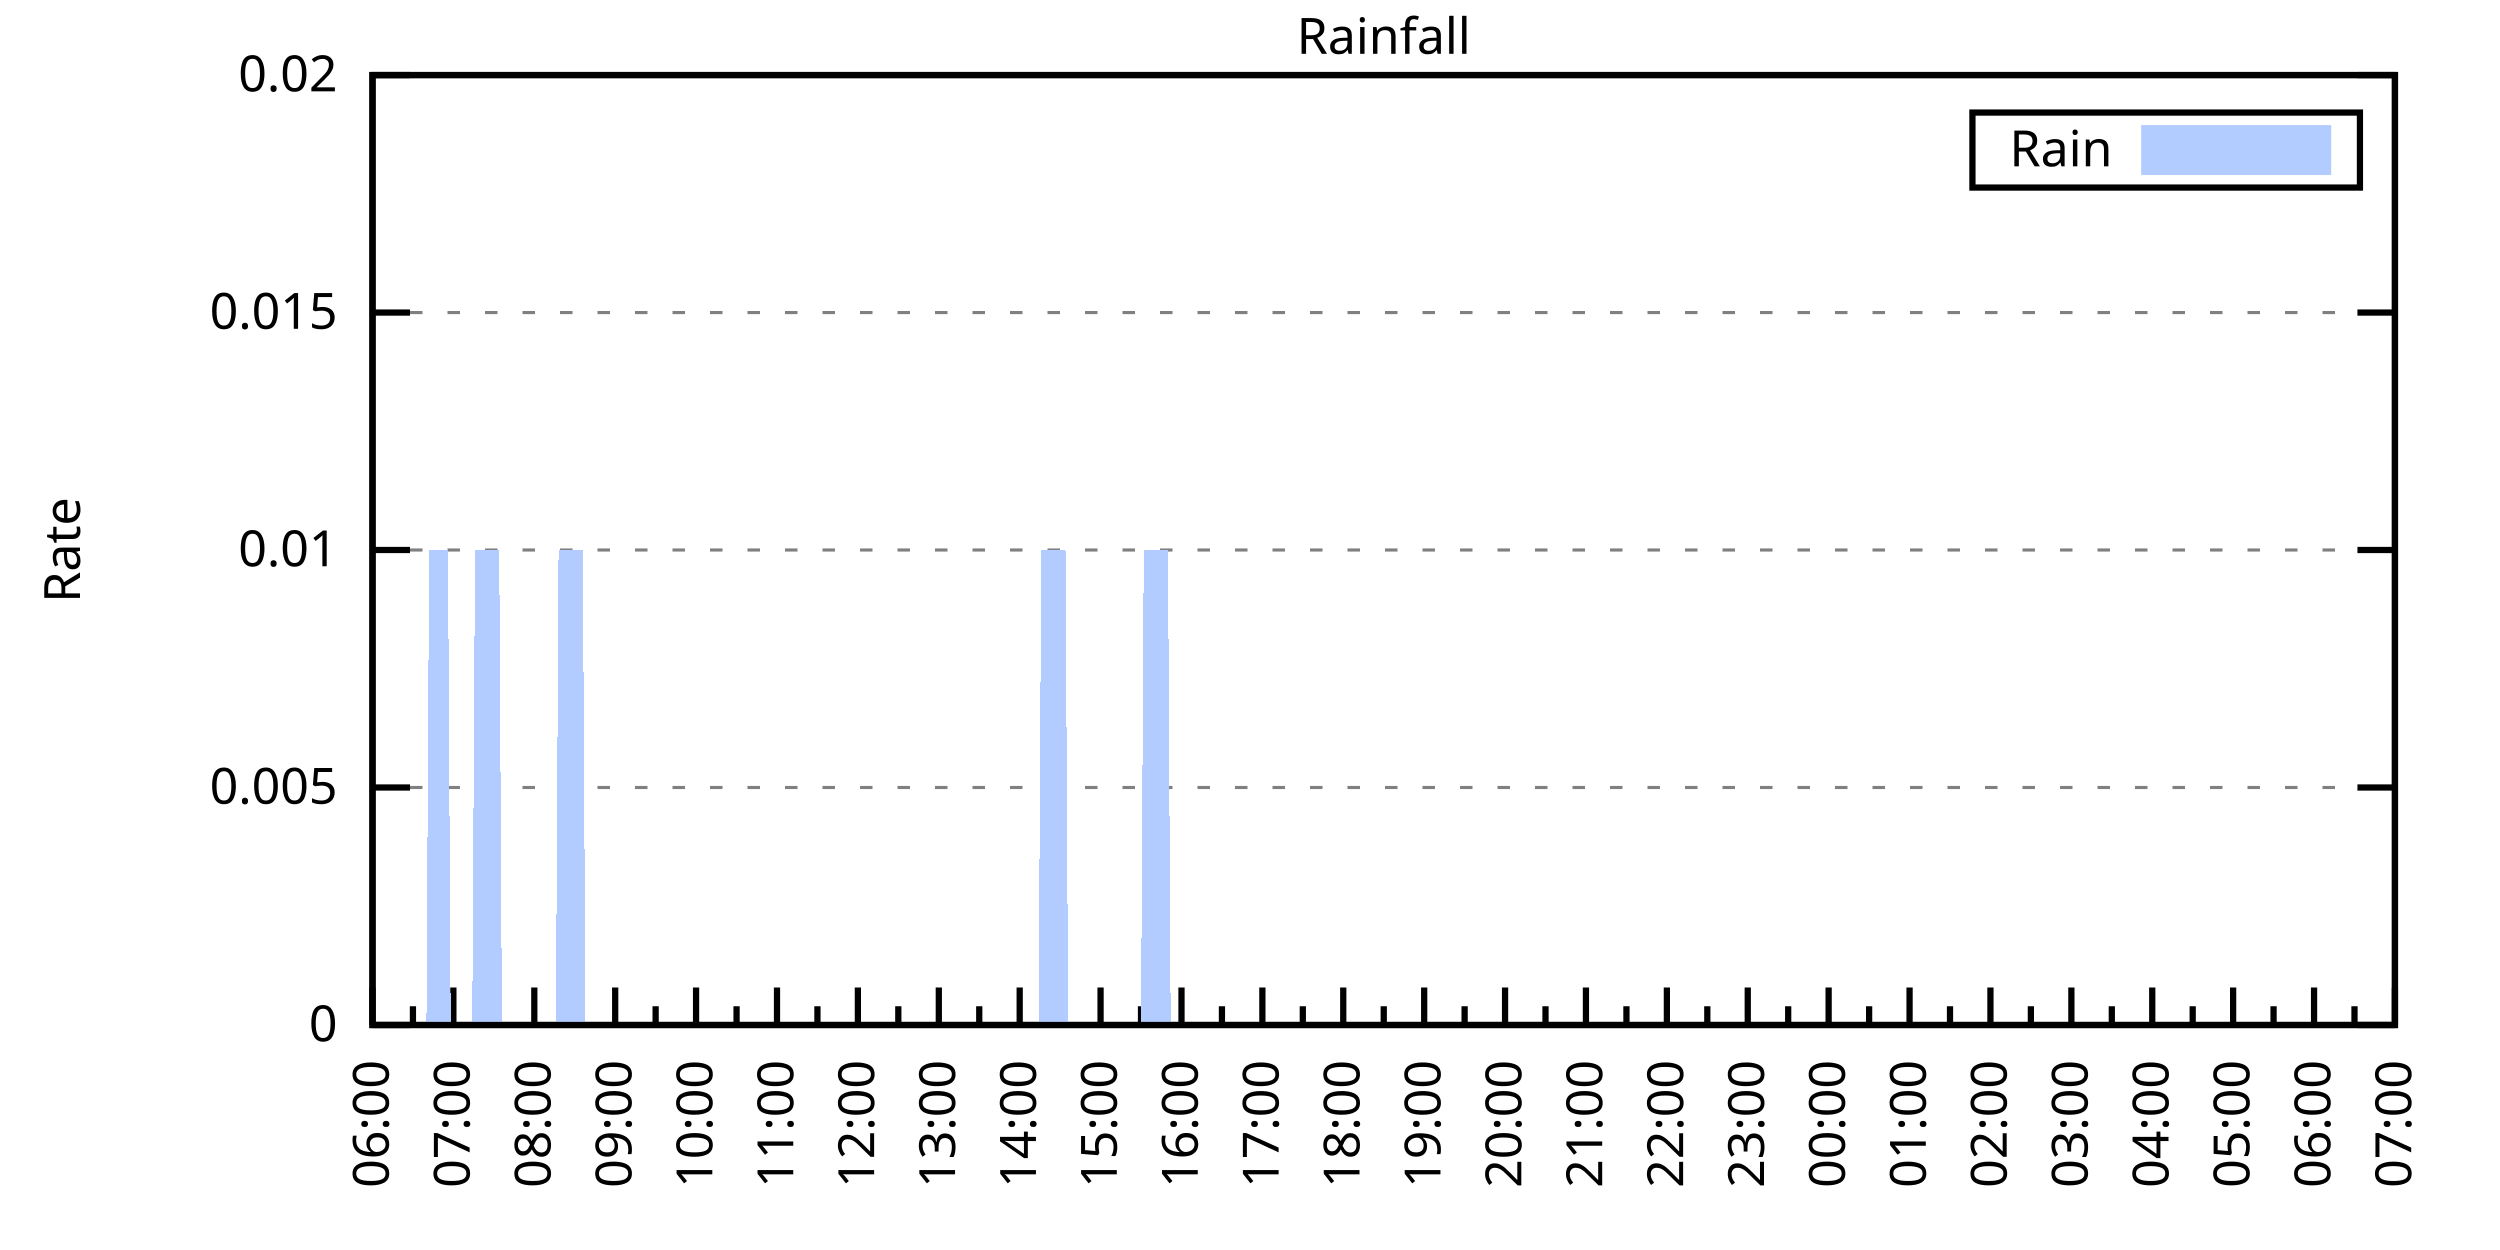
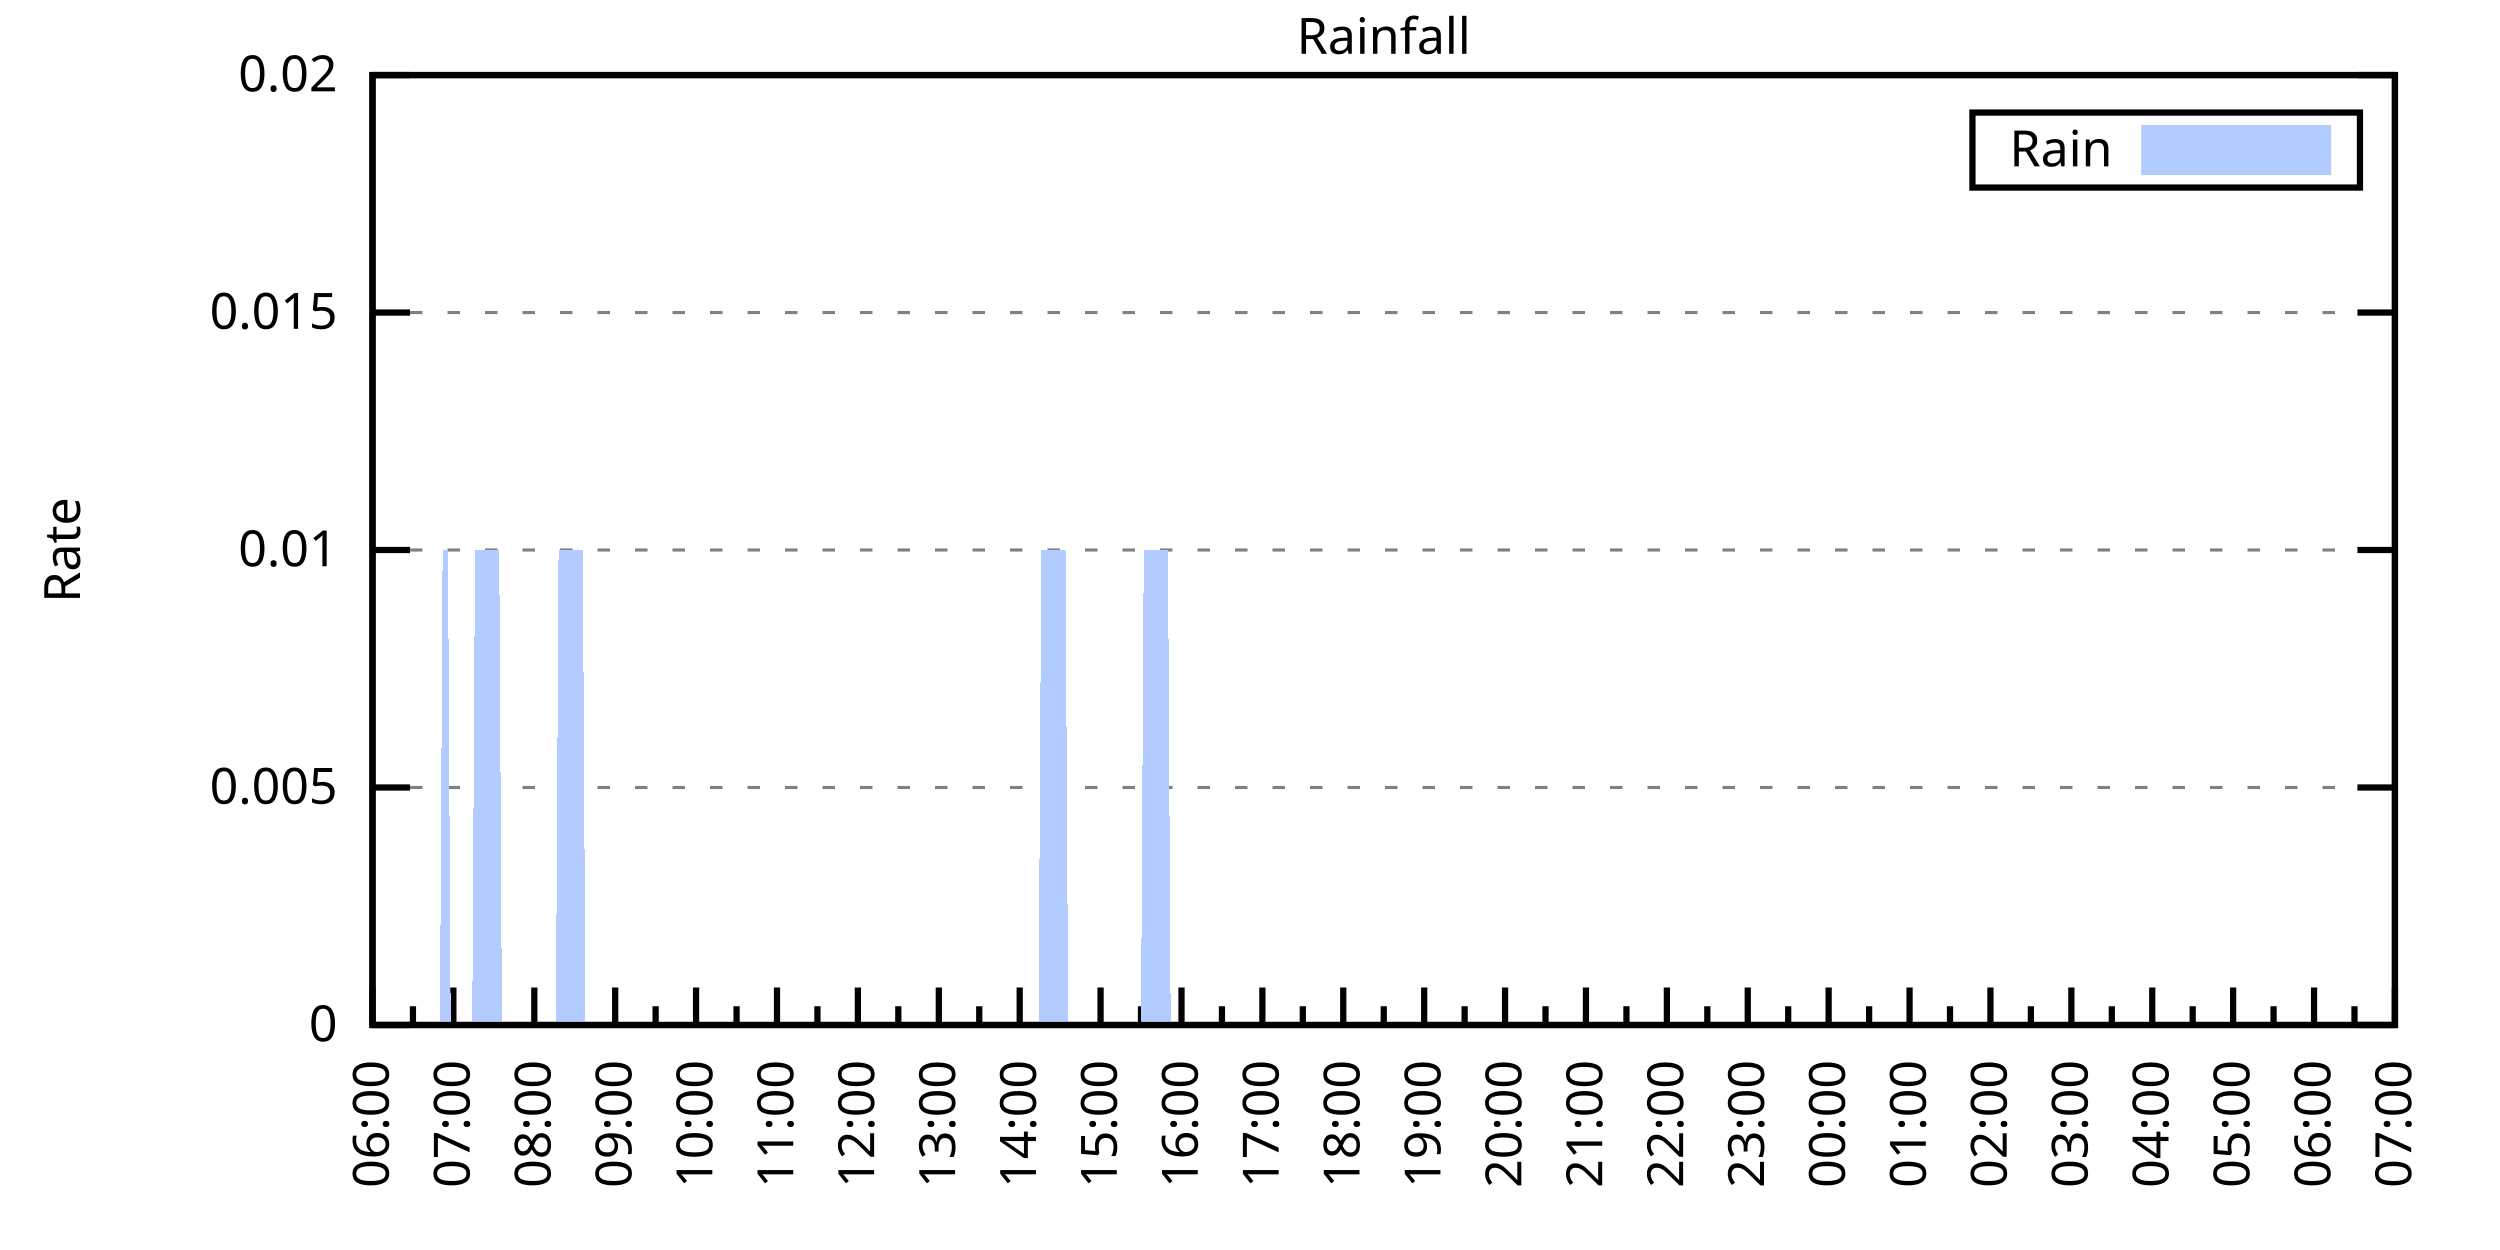
<svg xmlns="http://www.w3.org/2000/svg" xmlns:xlink="http://www.w3.org/1999/xlink" width="400" height="200" viewBox="0 0 400 200">
  <g id="gnuplot_canvas">
    <rect x="0" y="0" width="400" height="200" fill="none" />
    <defs>
      <circle id="gpDot" r="0.5" stroke-width="0.5" stroke="currentColor" />
      <path id="gpPt0" stroke-width="0.333" stroke="currentColor" d="M-1,0 h2 M0,-1 v2" />
      <path id="gpPt1" stroke-width="0.333" stroke="currentColor" d="M-1,-1 L1,1 M1,-1 L-1,1" />
      <path id="gpPt2" stroke-width="0.333" stroke="currentColor" d="M-1,0 L1,0 M0,-1 L0,1 M-1,-1 L1,1 M-1,1 L1,-1" />
      <rect id="gpPt3" stroke-width="0.333" stroke="currentColor" x="-1" y="-1" width="2" height="2" />
      <rect id="gpPt4" stroke-width="0.333" stroke="currentColor" fill="currentColor" x="-1" y="-1" width="2" height="2" />
      <circle id="gpPt5" stroke-width="0.333" stroke="currentColor" cx="0" cy="0" r="1" />
      <use xlink:href="#gpPt5" id="gpPt6" fill="currentColor" stroke="none" />
      <path id="gpPt7" stroke-width="0.333" stroke="currentColor" d="M0,-1.33 L-1.33,0.67 L1.33,0.67 z" />
      <use xlink:href="#gpPt7" id="gpPt8" fill="currentColor" stroke="none" />
      <use xlink:href="#gpPt7" id="gpPt9" stroke="currentColor" transform="rotate(180)" />
      <use xlink:href="#gpPt9" id="gpPt10" fill="currentColor" stroke="none" />
      <use xlink:href="#gpPt3" id="gpPt11" stroke="currentColor" transform="rotate(45)" />
      <use xlink:href="#gpPt11" id="gpPt12" fill="currentColor" stroke="none" />
      <path id="gpPt13" stroke-width="0.333" stroke="currentColor" d="M0,1.330 L1.265,0.411 L0.782,-1.067 L-0.782,-1.076 L-1.265,0.411 z" />
      <use xlink:href="#gpPt13" id="gpPt14" fill="currentColor" stroke="none" />
      <filter id="textbox" filterUnits="objectBoundingBox" x="0" y="0" height="1" width="1">
        <feFlood flood-color="white" flood-opacity="1" result="bgnd" />
        <feComposite in="SourceGraphic" in2="bgnd" operator="atop" />
      </filter>
      <filter id="greybox" filterUnits="objectBoundingBox" x="0" y="0" height="1" width="1">
        <feFlood flood-color="lightgrey" flood-opacity="1" result="grey" />
        <feComposite in="SourceGraphic" in2="grey" operator="atop" />
      </filter>
    </defs>
    <g fill="none" color="white" stroke="currentColor" stroke-width="1.00" stroke-linecap="butt" stroke-linejoin="miter">
</g>
    <g fill="none" color="black" stroke="currentColor" stroke-width="1.00" stroke-linecap="butt" stroke-linejoin="miter">
      <g stroke="none" shape-rendering="crispEdges">
        <polygon fill="rgb(255, 255, 255)" points="59.60,164.00 383.18,164.00 383.18,12.02 59.60,12.02 " />
      </g>
    </g>
    <g fill="none" color="black" stroke="currentColor" stroke-width="1.00" stroke-linecap="butt" stroke-linejoin="miter">
</g>
    <g fill="none" color="black" stroke="black" stroke-width="0.50" stroke-linecap="butt" stroke-linejoin="miter">
</g>
    <g fill="none" color="gray" stroke="currentColor" stroke-width="0.50" stroke-linecap="butt" stroke-linejoin="miter">
      <path stroke="gray" stroke-dasharray="2,4" class="gridline" d="M59.60,164.00 L383.19,164.00  " />
    </g>
    <g fill="none" color="gray" stroke="gray" stroke-width="1.00" stroke-linecap="butt" stroke-linejoin="miter">
</g>
    <g fill="none" color="black" stroke="currentColor" stroke-width="1.00" stroke-linecap="butt" stroke-linejoin="miter">
      <path stroke="black" d="M59.60,164.00 L65.60,164.00 M383.19,164.00 L377.19,164.00  " />
      <g transform="translate(54.00,166.60)" stroke="none" fill="black" font-family="Sans" font-size="8.00" text-anchor="end">
        <text>
          <tspan font-family="Sans"> 0</tspan>
        </text>
      </g>
    </g>
    <g fill="none" color="black" stroke="currentColor" stroke-width="1.00" stroke-linecap="butt" stroke-linejoin="miter">
</g>
    <g fill="none" color="black" stroke="black" stroke-width="0.50" stroke-linecap="butt" stroke-linejoin="miter">
</g>
    <g fill="none" color="gray" stroke="currentColor" stroke-width="0.50" stroke-linecap="butt" stroke-linejoin="miter">
      <path stroke="gray" stroke-dasharray="2,4" class="gridline" d="M59.60,126.00 L383.19,126.00  " />
    </g>
    <g fill="none" color="gray" stroke="gray" stroke-width="1.00" stroke-linecap="butt" stroke-linejoin="miter">
</g>
    <g fill="none" color="black" stroke="currentColor" stroke-width="1.00" stroke-linecap="butt" stroke-linejoin="miter">
      <path stroke="black" d="M59.60,126.00 L65.60,126.00 M383.19,126.00 L377.19,126.00  " />
      <g transform="translate(54.00,128.60)" stroke="none" fill="black" font-family="Sans" font-size="8.00" text-anchor="end">
        <text>
          <tspan font-family="Sans"> 0.005</tspan>
        </text>
      </g>
    </g>
    <g fill="none" color="black" stroke="currentColor" stroke-width="1.00" stroke-linecap="butt" stroke-linejoin="miter">
</g>
    <g fill="none" color="black" stroke="black" stroke-width="0.50" stroke-linecap="butt" stroke-linejoin="miter">
</g>
    <g fill="none" color="gray" stroke="currentColor" stroke-width="0.50" stroke-linecap="butt" stroke-linejoin="miter">
      <path stroke="gray" stroke-dasharray="2,4" class="gridline" d="M59.60,88.00 L383.19,88.00  " />
    </g>
    <g fill="none" color="gray" stroke="gray" stroke-width="1.00" stroke-linecap="butt" stroke-linejoin="miter">
</g>
    <g fill="none" color="black" stroke="currentColor" stroke-width="1.00" stroke-linecap="butt" stroke-linejoin="miter">
      <path stroke="black" d="M59.60,88.00 L65.60,88.00 M383.19,88.00 L377.19,88.00  " />
      <g transform="translate(54.00,90.60)" stroke="none" fill="black" font-family="Sans" font-size="8.00" text-anchor="end">
        <text>
          <tspan font-family="Sans"> 0.01</tspan>
        </text>
      </g>
    </g>
    <g fill="none" color="black" stroke="currentColor" stroke-width="1.00" stroke-linecap="butt" stroke-linejoin="miter">
</g>
    <g fill="none" color="black" stroke="black" stroke-width="0.50" stroke-linecap="butt" stroke-linejoin="miter">
</g>
    <g fill="none" color="gray" stroke="currentColor" stroke-width="0.50" stroke-linecap="butt" stroke-linejoin="miter">
      <path stroke="gray" stroke-dasharray="2,4" class="gridline" d="M59.60,50.01 L383.19,50.01  " />
    </g>
    <g fill="none" color="gray" stroke="gray" stroke-width="1.00" stroke-linecap="butt" stroke-linejoin="miter">
</g>
    <g fill="none" color="black" stroke="currentColor" stroke-width="1.00" stroke-linecap="butt" stroke-linejoin="miter">
      <path stroke="black" d="M59.60,50.01 L65.60,50.01 M383.19,50.01 L377.19,50.01  " />
      <g transform="translate(54.00,52.61)" stroke="none" fill="black" font-family="Sans" font-size="8.00" text-anchor="end">
        <text>
          <tspan font-family="Sans"> 0.015</tspan>
        </text>
      </g>
    </g>
    <g fill="none" color="black" stroke="currentColor" stroke-width="1.00" stroke-linecap="butt" stroke-linejoin="miter">
</g>
    <g fill="none" color="black" stroke="black" stroke-width="0.50" stroke-linecap="butt" stroke-linejoin="miter">
</g>
    <g fill="none" color="gray" stroke="currentColor" stroke-width="0.50" stroke-linecap="butt" stroke-linejoin="miter">
      <path stroke="gray" stroke-dasharray="2,4" class="gridline" d="M59.60,12.01 L383.19,12.01  " />
    </g>
    <g fill="none" color="gray" stroke="gray" stroke-width="1.00" stroke-linecap="butt" stroke-linejoin="miter">
</g>
    <g fill="none" color="black" stroke="currentColor" stroke-width="1.00" stroke-linecap="butt" stroke-linejoin="miter">
      <path stroke="black" d="M59.60,12.01 L65.60,12.01 M383.19,12.01 L377.19,12.01  " />
      <g transform="translate(54.00,14.61)" stroke="none" fill="black" font-family="Sans" font-size="8.00" text-anchor="end">
        <text>
          <tspan font-family="Sans"> 0.02</tspan>
        </text>
      </g>
    </g>
    <g fill="none" color="black" stroke="currentColor" stroke-width="1.00" stroke-linecap="butt" stroke-linejoin="miter">
      <path stroke="black" d="M59.60,164.00 L59.60,158.00  " />
      <g transform="translate(62.20,169.60) rotate(270)" stroke="none" fill="black" font-family="Sans" font-size="8.00" text-anchor="end">
        <text>
          <tspan font-family="Sans">06:00</tspan>
        </text>
      </g>
    </g>
    <g fill="none" color="black" stroke="currentColor" stroke-width="1.00" stroke-linecap="butt" stroke-linejoin="miter">
      <path stroke="black" d="M66.07,164.00 L66.07,161.00 M72.54,164.00 L72.54,158.00  " />
      <g transform="translate(75.14,169.60) rotate(270)" stroke="none" fill="black" font-family="Sans" font-size="8.00" text-anchor="end">
        <text>
          <tspan font-family="Sans">07:00</tspan>
        </text>
      </g>
    </g>
    <g fill="none" color="black" stroke="currentColor" stroke-width="1.00" stroke-linecap="butt" stroke-linejoin="miter">
      <path stroke="black" d="M79.02,164.00 L79.02,161.00 M85.49,164.00 L85.49,158.00  " />
      <g transform="translate(88.09,169.60) rotate(270)" stroke="none" fill="black" font-family="Sans" font-size="8.00" text-anchor="end">
        <text>
          <tspan font-family="Sans">08:00</tspan>
        </text>
      </g>
    </g>
    <g fill="none" color="black" stroke="currentColor" stroke-width="1.00" stroke-linecap="butt" stroke-linejoin="miter">
      <path stroke="black" d="M91.96,164.00 L91.96,161.00 M98.43,164.00 L98.43,158.00  " />
      <g transform="translate(101.03,169.60) rotate(270)" stroke="none" fill="black" font-family="Sans" font-size="8.00" text-anchor="end">
        <text>
          <tspan font-family="Sans">09:00</tspan>
        </text>
      </g>
    </g>
    <g fill="none" color="black" stroke="currentColor" stroke-width="1.00" stroke-linecap="butt" stroke-linejoin="miter">
      <path stroke="black" d="M104.90,164.00 L104.90,161.00 M111.37,164.00 L111.37,158.00  " />
      <g transform="translate(113.97,169.60) rotate(270)" stroke="none" fill="black" font-family="Sans" font-size="8.00" text-anchor="end">
        <text>
          <tspan font-family="Sans">10:00</tspan>
        </text>
      </g>
    </g>
    <g fill="none" color="black" stroke="currentColor" stroke-width="1.00" stroke-linecap="butt" stroke-linejoin="miter">
      <path stroke="black" d="M117.85,164.00 L117.85,161.00 M124.32,164.00 L124.32,158.00  " />
      <g transform="translate(126.92,169.60) rotate(270)" stroke="none" fill="black" font-family="Sans" font-size="8.00" text-anchor="end">
        <text>
          <tspan font-family="Sans">11:00</tspan>
        </text>
      </g>
    </g>
    <g fill="none" color="black" stroke="currentColor" stroke-width="1.00" stroke-linecap="butt" stroke-linejoin="miter">
      <path stroke="black" d="M130.79,164.00 L130.79,161.00 M137.26,164.00 L137.26,158.00  " />
      <g transform="translate(139.86,169.60) rotate(270)" stroke="none" fill="black" font-family="Sans" font-size="8.00" text-anchor="end">
        <text>
          <tspan font-family="Sans">12:00</tspan>
        </text>
      </g>
    </g>
    <g fill="none" color="black" stroke="currentColor" stroke-width="1.00" stroke-linecap="butt" stroke-linejoin="miter">
      <path stroke="black" d="M143.73,164.00 L143.73,161.00 M150.21,164.00 L150.21,158.00  " />
      <g transform="translate(152.81,169.60) rotate(270)" stroke="none" fill="black" font-family="Sans" font-size="8.00" text-anchor="end">
        <text>
          <tspan font-family="Sans">13:00</tspan>
        </text>
      </g>
    </g>
    <g fill="none" color="black" stroke="currentColor" stroke-width="1.00" stroke-linecap="butt" stroke-linejoin="miter">
      <path stroke="black" d="M156.68,164.00 L156.68,161.00 M163.15,164.00 L163.15,158.00  " />
      <g transform="translate(165.75,169.60) rotate(270)" stroke="none" fill="black" font-family="Sans" font-size="8.00" text-anchor="end">
        <text>
          <tspan font-family="Sans">14:00</tspan>
        </text>
      </g>
    </g>
    <g fill="none" color="black" stroke="currentColor" stroke-width="1.00" stroke-linecap="butt" stroke-linejoin="miter">
      <path stroke="black" d="M169.62,164.00 L169.62,161.00 M176.09,164.00 L176.09,158.00  " />
      <g transform="translate(178.69,169.60) rotate(270)" stroke="none" fill="black" font-family="Sans" font-size="8.00" text-anchor="end">
        <text>
          <tspan font-family="Sans">15:00</tspan>
        </text>
      </g>
    </g>
    <g fill="none" color="black" stroke="currentColor" stroke-width="1.00" stroke-linecap="butt" stroke-linejoin="miter">
      <path stroke="black" d="M182.56,164.00 L182.56,161.00 M189.04,164.00 L189.04,158.00  " />
      <g transform="translate(191.64,169.60) rotate(270)" stroke="none" fill="black" font-family="Sans" font-size="8.00" text-anchor="end">
        <text>
          <tspan font-family="Sans">16:00</tspan>
        </text>
      </g>
    </g>
    <g fill="none" color="black" stroke="currentColor" stroke-width="1.00" stroke-linecap="butt" stroke-linejoin="miter">
      <path stroke="black" d="M195.51,164.00 L195.51,161.00 M201.98,164.00 L201.98,158.00  " />
      <g transform="translate(204.58,169.60) rotate(270)" stroke="none" fill="black" font-family="Sans" font-size="8.00" text-anchor="end">
        <text>
          <tspan font-family="Sans">17:00</tspan>
        </text>
      </g>
    </g>
    <g fill="none" color="black" stroke="currentColor" stroke-width="1.00" stroke-linecap="butt" stroke-linejoin="miter">
      <path stroke="black" d="M208.45,164.00 L208.45,161.00 M214.92,164.00 L214.92,158.00  " />
      <g transform="translate(217.52,169.60) rotate(270)" stroke="none" fill="black" font-family="Sans" font-size="8.00" text-anchor="end">
        <text>
          <tspan font-family="Sans">18:00</tspan>
        </text>
      </g>
    </g>
    <g fill="none" color="black" stroke="currentColor" stroke-width="1.00" stroke-linecap="butt" stroke-linejoin="miter">
      <path stroke="black" d="M221.40,164.00 L221.40,161.00 M227.87,164.00 L227.87,158.00  " />
      <g transform="translate(230.47,169.60) rotate(270)" stroke="none" fill="black" font-family="Sans" font-size="8.00" text-anchor="end">
        <text>
          <tspan font-family="Sans">19:00</tspan>
        </text>
      </g>
    </g>
    <g fill="none" color="black" stroke="currentColor" stroke-width="1.00" stroke-linecap="butt" stroke-linejoin="miter">
      <path stroke="black" d="M234.34,164.00 L234.34,161.00 M240.81,164.00 L240.81,158.00  " />
      <g transform="translate(243.41,169.60) rotate(270)" stroke="none" fill="black" font-family="Sans" font-size="8.00" text-anchor="end">
        <text>
          <tspan font-family="Sans">20:00</tspan>
        </text>
      </g>
    </g>
    <g fill="none" color="black" stroke="currentColor" stroke-width="1.00" stroke-linecap="butt" stroke-linejoin="miter">
      <path stroke="black" d="M247.28,164.00 L247.28,161.00 M253.75,164.00 L253.75,158.00  " />
      <g transform="translate(256.35,169.60) rotate(270)" stroke="none" fill="black" font-family="Sans" font-size="8.00" text-anchor="end">
        <text>
          <tspan font-family="Sans">21:00</tspan>
        </text>
      </g>
    </g>
    <g fill="none" color="black" stroke="currentColor" stroke-width="1.00" stroke-linecap="butt" stroke-linejoin="miter">
      <path stroke="black" d="M260.23,164.00 L260.23,161.00 M266.70,164.00 L266.70,158.00  " />
      <g transform="translate(269.30,169.60) rotate(270)" stroke="none" fill="black" font-family="Sans" font-size="8.00" text-anchor="end">
        <text>
          <tspan font-family="Sans">22:00</tspan>
        </text>
      </g>
    </g>
    <g fill="none" color="black" stroke="currentColor" stroke-width="1.00" stroke-linecap="butt" stroke-linejoin="miter">
      <path stroke="black" d="M273.17,164.00 L273.17,161.00 M279.64,164.00 L279.64,158.00  " />
      <g transform="translate(282.24,169.60) rotate(270)" stroke="none" fill="black" font-family="Sans" font-size="8.00" text-anchor="end">
        <text>
          <tspan font-family="Sans">23:00</tspan>
        </text>
      </g>
    </g>
    <g fill="none" color="black" stroke="currentColor" stroke-width="1.00" stroke-linecap="butt" stroke-linejoin="miter">
      <path stroke="black" d="M286.11,164.00 L286.11,161.00 M292.58,164.00 L292.58,158.00  " />
      <g transform="translate(295.18,169.60) rotate(270)" stroke="none" fill="black" font-family="Sans" font-size="8.00" text-anchor="end">
        <text>
          <tspan font-family="Sans">00:00</tspan>
        </text>
      </g>
    </g>
    <g fill="none" color="black" stroke="currentColor" stroke-width="1.00" stroke-linecap="butt" stroke-linejoin="miter">
      <path stroke="black" d="M299.06,164.00 L299.06,161.00 M305.53,164.00 L305.53,158.00  " />
      <g transform="translate(308.13,169.60) rotate(270)" stroke="none" fill="black" font-family="Sans" font-size="8.00" text-anchor="end">
        <text>
          <tspan font-family="Sans">01:00</tspan>
        </text>
      </g>
    </g>
    <g fill="none" color="black" stroke="currentColor" stroke-width="1.00" stroke-linecap="butt" stroke-linejoin="miter">
      <path stroke="black" d="M312.00,164.00 L312.00,161.00 M318.47,164.00 L318.47,158.00  " />
      <g transform="translate(321.07,169.60) rotate(270)" stroke="none" fill="black" font-family="Sans" font-size="8.00" text-anchor="end">
        <text>
          <tspan font-family="Sans">02:00</tspan>
        </text>
      </g>
    </g>
    <g fill="none" color="black" stroke="currentColor" stroke-width="1.00" stroke-linecap="butt" stroke-linejoin="miter">
      <path stroke="black" d="M324.94,164.00 L324.94,161.00 M331.42,164.00 L331.42,158.00  " />
      <g transform="translate(334.02,169.60) rotate(270)" stroke="none" fill="black" font-family="Sans" font-size="8.00" text-anchor="end">
        <text>
          <tspan font-family="Sans">03:00</tspan>
        </text>
      </g>
    </g>
    <g fill="none" color="black" stroke="currentColor" stroke-width="1.00" stroke-linecap="butt" stroke-linejoin="miter">
      <path stroke="black" d="M337.89,164.00 L337.89,161.00 M344.36,164.00 L344.36,158.00  " />
      <g transform="translate(346.96,169.60) rotate(270)" stroke="none" fill="black" font-family="Sans" font-size="8.00" text-anchor="end">
        <text>
          <tspan font-family="Sans">04:00</tspan>
        </text>
      </g>
    </g>
    <g fill="none" color="black" stroke="currentColor" stroke-width="1.00" stroke-linecap="butt" stroke-linejoin="miter">
      <path stroke="black" d="M350.83,164.00 L350.83,161.00 M357.30,164.00 L357.30,158.00  " />
      <g transform="translate(359.90,169.60) rotate(270)" stroke="none" fill="black" font-family="Sans" font-size="8.00" text-anchor="end">
        <text>
          <tspan font-family="Sans">05:00</tspan>
        </text>
      </g>
    </g>
    <g fill="none" color="black" stroke="currentColor" stroke-width="1.00" stroke-linecap="butt" stroke-linejoin="miter">
      <path stroke="black" d="M363.77,164.00 L363.77,161.00 M370.25,164.00 L370.25,158.00  " />
      <g transform="translate(372.85,169.60) rotate(270)" stroke="none" fill="black" font-family="Sans" font-size="8.00" text-anchor="end">
        <text>
          <tspan font-family="Sans">06:00</tspan>
        </text>
      </g>
    </g>
    <g fill="none" color="black" stroke="currentColor" stroke-width="1.00" stroke-linecap="butt" stroke-linejoin="miter">
      <path stroke="black" d="M376.72,164.00 L376.72,161.00 M383.19,164.00 L383.19,158.00  " />
      <g transform="translate(385.79,169.60) rotate(270)" stroke="none" fill="black" font-family="Sans" font-size="8.00" text-anchor="end">
        <text>
          <tspan font-family="Sans">07:00</tspan>
        </text>
      </g>
    </g>
    <g fill="none" color="black" stroke="currentColor" stroke-width="1.00" stroke-linecap="butt" stroke-linejoin="miter">
</g>
    <g fill="none" color="black" stroke="currentColor" stroke-width="1.00" stroke-linecap="butt" stroke-linejoin="miter">
      <path stroke="black" d="M59.60,12.01 L59.60,164.00 L383.19,164.00 L383.19,12.01 L59.60,12.01 Z  " />
    </g>
    <g fill="none" color="black" stroke="currentColor" stroke-width="1.00" stroke-linecap="butt" stroke-linejoin="miter">
      <g transform="translate(12.80,88.01) rotate(270)" stroke="none" fill="black" font-family="Sans" font-size="8.00" text-anchor="middle">
        <text>
          <tspan font-family="Sans">Rate</tspan>
        </text>
      </g>
    </g>
    <g fill="none" color="black" stroke="currentColor" stroke-width="1.00" stroke-linecap="butt" stroke-linejoin="miter">
</g>
    <g fill="none" color="black" stroke="currentColor" stroke-width="1.00" stroke-linecap="butt" stroke-linejoin="miter">
      <path stroke="black" d="M315.59,30.01 L315.59,18.01 L377.59,18.01 L377.59,30.01 L315.59,30.01 Z  " />
    </g>
    <g id="Rainfall_plot_1">
      <g fill="none" color="white" stroke="black" stroke-width="2.00" stroke-linecap="butt" stroke-linejoin="miter">
</g>
      <g fill="none" color="black" stroke="currentColor" stroke-width="2.00" stroke-linecap="butt" stroke-linejoin="miter">
        <g transform="translate(337.99,26.61)" stroke="none" fill="black" font-family="Sans" font-size="8.00" text-anchor="end">
          <text>
            <tspan font-family="Sans">Rain</tspan>
          </text>
        </g>
      </g>
      <g fill="none" color="black" stroke="currentColor" stroke-width="2.00" stroke-linecap="butt" stroke-linejoin="miter">
        <g stroke="none" shape-rendering="crispEdges">
          <polygon fill="rgb(178, 204, 255)" points="343.59,27.01 371.99,27.01 371.99,21.01 343.59,21.01 " />
        </g>
        <path stroke="rgb(178, 204, 255)" d="M343.59,27.01 L371.99,27.01 L371.99,21.01 L343.59,21.01 L343.59,27.01 Z  " />
      </g>
      <g fill="none" color="black" stroke="currentColor" stroke-width="2.00" stroke-linecap="butt" stroke-linejoin="miter">
        <g stroke="none" shape-rendering="crispEdges">
-           <polygon fill="rgb(178, 204, 255)" points="64.35,164.00 64.78,164.00 65.21,164.00 65.64,164.00 66.07,164.00 66.50,164.00 66.93,164.00 67.37,164.00 67.80,164.00 68.23,164.00 68.66,88.00 69.09,88.00 69.52,88.00 69.95,88.00 70.39,88.00 70.82,88.00 71.25,88.00 71.68,88.00 72.11,164.00 72.54,164.00 72.98,164.00 73.41,164.00 73.84,164.00 74.27,164.00 74.70,164.00 75.13,164.00 75.56,164.00 76.00,88.00 76.43,88.00 76.86,88.00 77.29,88.00 77.72,88.00 78.15,88.00 78.58,88.00 79.02,88.00 79.45,88.00 79.88,88.00 80.31,164.00 80.74,164.00 81.17,164.00 81.60,164.00 82.04,164.00 82.47,164.00 82.90,164.00 83.33,164.00 83.76,164.00 84.19,164.00 84.62,164.00 85.06,164.00 85.49,164.00 85.92,164.00 86.35,164.00 86.78,164.00 87.21,164.00 87.64,164.00 88.08,164.00 88.51,164.00 88.94,164.00 89.37,88.00 89.80,88.00 90.23,88.00 90.66,88.00 91.10,88.00 91.53,88.00 91.96,88.00 92.39,88.00 92.82,88.00 93.25,88.00 93.68,164.00 94.12,164.00 94.55,164.00 94.98,164.00 95.41,164.00 95.84,164.00 96.27,164.00 96.70,164.00 97.14,164.00 97.57,164.00 98.00,164.00 98.43,164.00 98.86,164.00 99.29,164.00 99.73,164.00 100.16,164.00 100.59,164.00 101.02,164.00 101.45,164.00 101.88,164.00 102.31,164.00 102.75,164.00 103.18,164.00 103.61,164.00 104.04,164.00 104.47,164.00 104.90,164.00 105.33,164.00 105.77,164.00 106.20,164.00 106.63,164.00 107.06,164.00 107.49,164.00 107.92,164.00 108.35,164.00 108.79,164.00 109.22,164.00 109.65,164.00 110.08,164.00 110.51,164.00 110.94,164.00 111.37,164.00 111.81,164.00 112.24,164.00 112.67,164.00 113.10,164.00 113.53,164.00 113.96,164.00 114.39,164.00 114.83,164.00 115.26,164.00 115.69,164.00 116.12,164.00 116.55,164.00 116.98,164.00 117.41,164.00 117.85,164.00 118.28,164.00 118.71,164.00 119.14,164.00 119.57,164.00 120.00,164.00 120.43,164.00 120.87,164.00 121.30,164.00 121.73,164.00 122.16,164.00 122.59,164.00 123.02,164.00 123.46,164.00 123.89,164.00 124.32,164.00 124.75,164.00 125.18,164.00 125.61,164.00 126.04,164.00 126.48,164.00 126.91,164.00 127.34,164.00 127.77,164.00 128.20,164.00 128.63,164.00 129.06,164.00 129.50,164.00 129.93,164.00 130.36,164.00 130.79,164.00 131.22,164.00 131.65,164.00 132.08,164.00 132.52,164.00 132.95,164.00 133.38,164.00 133.81,164.00 134.24,164.00 134.67,164.00 135.10,164.00 135.54,164.00 135.97,164.00 136.40,164.00 136.83,164.00 137.26,164.00 137.69,164.00 138.12,164.00 138.56,164.00 138.99,164.00 139.42,164.00 139.85,164.00 140.28,164.00 140.71,164.00 141.14,164.00 141.58,164.00 142.01,164.00 142.44,164.00 142.87,164.00 143.30,164.00 143.73,164.00 144.16,164.00 144.60,164.00 145.03,164.00 145.46,164.00 145.89,164.00 146.32,164.00 146.75,164.00 147.19,164.00 147.62,164.00 148.05,164.00 148.48,164.00 148.91,164.00 149.34,164.00 149.77,164.00 150.21,164.00 150.64,164.00 151.07,164.00 151.50,164.00 151.93,164.00 152.36,164.00 152.79,164.00 153.23,164.00 153.66,164.00 154.09,164.00 154.52,164.00 154.95,164.00 155.38,164.00 155.81,164.00 156.25,164.00 156.68,164.00 157.11,164.00 157.54,164.00 157.97,164.00 158.40,164.00 158.83,164.00 159.27,164.00 159.70,164.00 160.13,164.00 160.56,164.00 160.99,164.00 161.42,164.00 161.85,164.00 162.29,164.00 162.72,164.00 163.15,164.00 163.58,164.00 164.01,164.00 164.44,164.00 164.87,164.00 165.31,164.00 165.74,164.00 166.17,164.00 166.60,88.00 167.03,88.00 167.46,88.00 167.89,88.00 168.33,88.00 168.76,88.00 169.19,88.00 169.62,88.00 170.05,88.00 170.48,88.00 170.91,164.00 171.35,164.00 171.78,164.00 172.21,164.00 172.64,164.00 173.07,164.00 173.50,164.00 173.94,164.00 174.37,164.00 174.80,164.00 175.23,164.00 175.66,164.00 176.09,164.00 176.52,164.00 176.96,164.00 177.39,164.00 177.82,164.00 178.25,164.00 178.68,164.00 179.11,164.00 179.54,164.00 179.98,164.00 180.41,164.00 180.84,164.00 181.27,164.00 181.70,164.00 182.13,164.00 182.56,164.00 183.00,88.00 183.43,88.00 183.86,88.00 184.29,88.00 184.72,88.00 185.15,88.00 185.58,88.00 186.02,88.00 186.45,88.00 186.88,88.00 187.31,164.00 187.74,164.00 188.17,164.00 188.60,164.00 189.04,164.00 189.47,164.00 189.90,164.00 190.33,164.00 190.76,164.00 191.19,164.00 191.62,164.00 192.06,164.00 192.49,164.00 192.92,164.00 193.35,164.00 193.78,164.00 194.21,164.00 194.64,164.00 195.08,164.00 195.51,164.00 195.94,164.00 196.37,164.00 196.80,164.00 197.23,164.00 197.67,164.00 198.10,164.00 198.53,164.00 198.96,164.00 199.39,164.00 199.82,164.00 200.25,164.00 200.69,164.00 201.12,164.00 201.55,164.00 201.98,164.00 202.41,164.00 202.84,164.00 203.27,164.00 203.71,164.00 204.14,164.00 204.57,164.00 205.00,164.00 205.43,164.00 205.86,164.00 206.29,164.00 206.73,164.00 207.16,164.00 207.59,164.00 208.02,164.00 208.45,164.00 208.88,164.00 209.31,164.00 209.75,164.00 210.18,164.00 210.61,164.00 211.04,164.00 211.47,164.00 211.90,164.00 212.33,164.00 212.77,164.00 213.20,164.00 213.63,164.00 214.06,164.00 214.49,164.00 214.92,164.00 215.35,164.00 215.79,164.00 216.22,164.00 216.65,164.00 217.08,164.00 217.51,164.00 217.94,164.00 218.37,164.00 218.81,164.00 219.24,164.00 219.67,164.00 220.10,164.00 220.53,164.00 220.96,164.00 221.40,164.00 221.83,164.00 222.26,164.00 222.69,164.00 223.12,164.00 223.55,164.00 223.98,164.00 224.42,164.00 224.85,164.00 225.28,164.00 225.71,164.00 226.14,164.00 226.57,164.00 227.00,164.00 227.44,164.00 227.87,164.00 228.30,164.00 228.73,164.00 229.16,164.00 229.59,164.00 230.02,164.00 230.46,164.00 230.89,164.00 231.32,164.00 231.75,164.00 232.18,164.00 232.61,164.00 233.04,164.00 233.48,164.00 233.91,164.00 234.34,164.00 234.77,164.00 235.20,164.00 235.63,164.00 236.06,164.00 236.50,164.00 236.93,164.00 237.36,164.00 237.79,164.00 238.22,164.00 238.65,164.00 239.08,164.00 239.52,164.00 239.95,164.00 240.38,164.00 240.81,164.00 241.24,164.00 241.67,164.00 242.10,164.00 242.54,164.00 242.97,164.00 243.40,164.00 243.83,164.00 244.26,164.00 244.69,164.00 245.12,164.00 245.56,164.00 245.99,164.00 246.42,164.00 246.85,164.00 247.28,164.00 247.71,164.00 248.15,164.00 248.58,164.00 249.01,164.00 249.44,164.00 249.87,164.00 250.30,164.00 250.73,164.00 251.17,164.00 251.60,164.00 252.03,164.00 252.46,164.00 252.89,164.00 253.32,164.00 253.75,164.00 254.19,164.00 254.62,164.00 255.05,164.00 255.48,164.00 255.91,164.00 256.34,164.00 256.77,164.00 257.21,164.00 257.64,164.00 258.07,164.00 258.50,164.00 258.93,164.00 259.36,164.00 259.79,164.00 260.23,164.00 260.66,164.00 261.09,164.00 261.52,164.00 261.95,164.00 262.38,164.00 262.81,164.00 263.25,164.00 263.68,164.00 264.11,164.00 264.54,164.00 264.97,164.00 265.40,164.00 265.83,164.00 266.27,164.00 266.70,164.00 267.13,164.00 267.56,164.00 267.99,164.00 268.42,164.00 268.85,164.00 269.29,164.00 269.72,164.00 270.15,164.00 270.58,164.00 271.01,164.00 271.44,164.00 271.88,164.00 272.31,164.00 272.74,164.00 273.17,164.00 273.60,164.00 274.03,164.00 274.46,164.00 274.90,164.00 275.33,164.00 275.76,164.00 276.19,164.00 276.62,164.00 277.05,164.00 277.48,164.00 277.92,164.00 278.35,164.00 278.78,164.00 279.21,164.00 279.64,164.00 280.07,164.00 280.50,164.00 280.94,164.00 281.37,164.00 281.80,164.00 282.23,164.00 282.66,164.00 283.09,164.00 283.52,164.00 283.96,164.00 284.39,164.00 284.82,164.00 285.25,164.00 285.68,164.00 286.11,164.00 286.54,164.00 286.98,164.00 287.41,164.00 287.84,164.00 288.27,164.00 288.70,164.00 289.13,164.00 289.56,164.00 290.00,164.00 290.43,164.00 290.86,164.00 291.29,164.00 291.72,164.00 292.15,164.00 292.58,164.00 293.02,164.00 293.45,164.00 293.88,164.00 294.31,164.00 294.74,164.00 295.17,164.00 295.60,164.00 296.04,164.00 296.47,164.00 296.90,164.00 297.33,164.00 297.76,164.00 298.19,164.00 298.63,164.00 299.06,164.00 299.49,164.00 299.92,164.00 300.35,164.00 300.78,164.00 301.21,164.00 301.65,164.00 302.08,164.00 302.51,164.00 302.94,164.00 303.37,164.00 303.80,164.00 304.23,164.00 304.67,164.00 305.10,164.00 305.53,164.00 305.96,164.00 306.39,164.00 306.82,164.00 307.25,164.00 307.69,164.00 308.12,164.00 308.55,164.00 308.98,164.00 309.41,164.00 309.84,164.00 310.27,164.00 310.71,164.00 311.14,164.00 311.57,164.00 312.00,164.00 312.43,164.00 312.86,164.00 313.29,164.00 313.73,164.00 314.16,164.00 314.59,164.00 315.02,164.00 315.45,164.00 315.88,164.00 316.31,164.00 316.75,164.00 317.18,164.00 317.61,164.00 318.04,164.00 318.47,164.00 318.90,164.00 319.33,164.00 319.77,164.00 320.20,164.00 320.63,164.00 321.06,164.00 321.49,164.00 321.92,164.00 322.36,164.00 322.79,164.00 323.22,164.00 323.65,164.00 324.08,164.00 324.51,164.00 324.94,164.00 325.38,164.00 325.81,164.00 326.24,164.00 326.67,164.00 327.10,164.00 327.53,164.00 327.96,164.00 328.40,164.00 328.83,164.00 329.26,164.00 329.69,164.00 330.12,164.00 330.55,164.00 330.98,164.00 331.42,164.00 331.85,164.00 332.28,164.00 332.71,164.00 333.14,164.00 333.57,164.00 334.00,164.00 334.44,164.00 334.87,164.00 335.30,164.00 335.73,164.00 336.16,164.00 336.59,164.00 337.02,164.00 337.46,164.00 337.89,164.00 338.32,164.00 338.75,164.00 339.18,164.00 339.61,164.00 340.04,164.00 340.48,164.00 340.91,164.00 341.34,164.00 341.77,164.00 342.20,164.00 342.63,164.00 343.06,164.00 343.50,164.00 343.93,164.00 344.36,164.00 344.79,164.00 345.22,164.00 345.65,164.00 346.09,164.00 346.52,164.00 346.95,164.00 347.38,164.00 347.81,164.00 348.24,164.00 348.67,164.00 349.11,164.00 349.54,164.00 349.97,164.00 350.40,164.00 350.83,164.00 351.26,164.00 351.69,164.00 352.13,164.00 352.56,164.00 352.99,164.00 353.42,164.00 353.85,164.00 354.28,164.00 354.71,164.00 355.15,164.00 355.58,164.00 356.01,164.00 356.44,164.00 356.87,164.00 357.30,164.00 357.73,164.00 358.17,164.00 358.60,164.00 359.03,164.00 359.46,164.00 359.89,164.00 360.32,164.00 360.75,164.00 361.19,164.00 361.62,164.00 362.05,164.00 362.48,164.00 362.91,164.00 363.34,164.00 363.77,164.00 364.21,164.00 364.64,164.00 365.07,164.00 365.50,164.00 365.93,164.00 366.36,164.00 366.79,164.00 367.23,164.00 367.66,164.00 368.09,164.00 368.52,164.00 368.95,164.00 369.38,164.00 369.81,164.00 370.25,164.00 370.68,164.00 371.11,164.00 371.54,164.00 371.97,164.00 372.40,164.00 372.84,164.00 373.27,164.00 373.70,164.00 374.13,164.00 374.56,164.00 374.56,164.00 64.35,164.00 " />
+           <polygon fill="rgb(178, 204, 255)" points="66.50,164.00 66.93,164.00 67.37,164.00 67.80,164.00 68.23,164.00 68.66,164.00 69.09,164.00 69.52,164.00 69.95,164.00 70.39,164.00 70.82,88.00 71.25,88.00 71.68,88.00 72.11,164.00 72.54,164.00 72.98,164.00 73.41,164.00 73.84,164.00 74.27,164.00 74.70,164.00 75.13,164.00 75.56,164.00 76.00,88.00 76.43,88.00 76.86,88.00 77.29,88.00 77.72,88.00 78.15,88.00 78.58,88.00 79.02,88.00 79.45,88.00 79.88,88.00 80.31,164.00 80.74,164.00 81.17,164.00 81.60,164.00 82.04,164.00 82.47,164.00 82.90,164.00 83.33,164.00 83.76,164.00 84.19,164.00 84.62,164.00 85.06,164.00 85.49,164.00 85.92,164.00 86.35,164.00 86.78,164.00 87.21,164.00 87.64,164.00 88.08,164.00 88.51,164.00 88.94,164.00 89.37,88.00 89.80,88.00 90.23,88.00 90.66,88.00 91.10,88.00 91.53,88.00 91.96,88.00 92.39,88.00 92.82,88.00 93.25,88.00 93.68,164.00 94.12,164.00 94.55,164.00 94.98,164.00 95.41,164.00 95.84,164.00 96.27,164.00 96.70,164.00 97.14,164.00 97.57,164.00 98.00,164.00 98.43,164.00 98.86,164.00 99.29,164.00 99.73,164.00 100.16,164.00 100.59,164.00 101.02,164.00 101.45,164.00 101.88,164.00 102.31,164.00 102.75,164.00 103.18,164.00 103.61,164.00 104.04,164.00 104.47,164.00 104.90,164.00 105.33,164.00 105.77,164.00 106.20,164.00 106.63,164.00 107.06,164.00 107.49,164.00 107.92,164.00 108.35,164.00 108.79,164.00 109.22,164.00 109.65,164.00 110.08,164.00 110.51,164.00 110.94,164.00 111.37,164.00 111.81,164.00 112.24,164.00 112.67,164.00 113.10,164.00 113.53,164.00 113.96,164.00 114.39,164.00 114.83,164.00 115.26,164.00 115.69,164.00 116.12,164.00 116.55,164.00 116.98,164.00 117.41,164.00 117.85,164.00 118.28,164.00 118.71,164.00 119.14,164.00 119.57,164.00 120.00,164.00 120.43,164.00 120.87,164.00 121.30,164.00 121.73,164.00 122.16,164.00 122.59,164.00 123.02,164.00 123.46,164.00 123.89,164.00 124.32,164.00 124.75,164.00 125.18,164.00 125.61,164.00 126.04,164.00 126.48,164.00 126.91,164.00 127.34,164.00 127.77,164.00 128.20,164.00 128.63,164.00 129.06,164.00 129.50,164.00 129.93,164.00 130.36,164.00 130.79,164.00 131.22,164.00 131.65,164.00 132.08,164.00 132.52,164.00 132.95,164.00 133.38,164.00 133.81,164.00 134.24,164.00 134.67,164.00 135.10,164.00 135.54,164.00 135.97,164.00 136.40,164.00 136.83,164.00 137.26,164.00 137.69,164.00 138.12,164.00 138.56,164.00 138.99,164.00 139.42,164.00 139.85,164.00 140.28,164.00 140.71,164.00 141.14,164.00 141.58,164.00 142.01,164.00 142.44,164.00 142.87,164.00 143.30,164.00 143.73,164.00 144.16,164.00 144.60,164.00 145.03,164.00 145.46,164.00 145.89,164.00 146.32,164.00 146.75,164.00 147.19,164.00 147.62,164.00 148.05,164.00 148.48,164.00 148.91,164.00 149.34,164.00 149.77,164.00 150.21,164.00 150.64,164.00 151.07,164.00 151.50,164.00 151.93,164.00 152.36,164.00 152.79,164.00 153.23,164.00 153.66,164.00 154.09,164.00 154.52,164.00 154.95,164.00 155.38,164.00 155.81,164.00 156.25,164.00 156.68,164.00 157.11,164.00 157.54,164.00 157.97,164.00 158.40,164.00 158.83,164.00 159.27,164.00 159.70,164.00 160.13,164.00 160.56,164.00 160.99,164.00 161.42,164.00 161.85,164.00 162.29,164.00 162.72,164.00 163.15,164.00 163.58,164.00 164.01,164.00 164.44,164.00 164.87,164.00 165.31,164.00 165.74,164.00 166.17,164.00 166.60,88.00 167.03,88.00 167.46,88.00 167.89,88.00 168.33,88.00 168.76,88.00 169.19,88.00 169.62,88.00 170.05,88.00 170.48,88.00 170.91,164.00 171.35,164.00 171.78,164.00 172.21,164.00 172.64,164.00 173.07,164.00 173.50,164.00 173.94,164.00 174.37,164.00 174.80,164.00 175.23,164.00 175.66,164.00 176.09,164.00 176.52,164.00 176.96,164.00 177.39,164.00 177.82,164.00 178.25,164.00 178.68,164.00 179.11,164.00 179.54,164.00 179.98,164.00 180.41,164.00 180.84,164.00 181.27,164.00 181.70,164.00 182.13,164.00 182.56,164.00 183.00,88.00 183.43,88.00 183.86,88.00 184.29,88.00 184.72,88.00 185.15,88.00 185.58,88.00 186.02,88.00 186.45,88.00 186.88,88.00 187.31,164.00 187.74,164.00 188.17,164.00 188.60,164.00 189.04,164.00 189.47,164.00 189.90,164.00 190.33,164.00 190.76,164.00 191.19,164.00 191.62,164.00 192.06,164.00 192.49,164.00 192.92,164.00 193.35,164.00 193.78,164.00 194.21,164.00 194.64,164.00 195.08,164.00 195.51,164.00 195.94,164.00 196.37,164.00 196.80,164.00 197.23,164.00 197.67,164.00 198.10,164.00 198.53,164.00 198.96,164.00 199.39,164.00 199.82,164.00 200.25,164.00 200.69,164.00 201.12,164.00 201.55,164.00 201.98,164.00 202.41,164.00 202.84,164.00 203.27,164.00 203.71,164.00 204.14,164.00 204.57,164.00 205.00,164.00 205.43,164.00 205.86,164.00 206.29,164.00 206.73,164.00 207.16,164.00 207.59,164.00 208.02,164.00 208.45,164.00 208.88,164.00 209.31,164.00 209.75,164.00 210.18,164.00 210.61,164.00 211.04,164.00 211.47,164.00 211.90,164.00 212.33,164.00 212.77,164.00 213.20,164.00 213.63,164.00 214.06,164.00 214.49,164.00 214.92,164.00 215.35,164.00 215.79,164.00 216.22,164.00 216.65,164.00 217.08,164.00 217.51,164.00 217.94,164.00 218.37,164.00 218.81,164.00 219.24,164.00 219.67,164.00 220.10,164.00 220.53,164.00 220.96,164.00 221.40,164.00 221.83,164.00 222.26,164.00 222.69,164.00 223.12,164.00 223.55,164.00 223.98,164.00 224.42,164.00 224.85,164.00 225.28,164.00 225.71,164.00 226.14,164.00 226.57,164.00 227.00,164.00 227.44,164.00 227.87,164.00 228.30,164.00 228.73,164.00 229.16,164.00 229.59,164.00 230.02,164.00 230.46,164.00 230.89,164.00 231.32,164.00 231.75,164.00 232.18,164.00 232.61,164.00 233.04,164.00 233.48,164.00 233.91,164.00 234.34,164.00 234.77,164.00 235.20,164.00 235.63,164.00 236.06,164.00 236.50,164.00 236.93,164.00 237.36,164.00 237.79,164.00 238.22,164.00 238.65,164.00 239.08,164.00 239.52,164.00 239.95,164.00 240.38,164.00 240.81,164.00 241.24,164.00 241.67,164.00 242.10,164.00 242.54,164.00 242.97,164.00 243.40,164.00 243.83,164.00 244.26,164.00 244.69,164.00 245.12,164.00 245.56,164.00 245.99,164.00 246.42,164.00 246.85,164.00 247.28,164.00 247.71,164.00 248.15,164.00 248.58,164.00 249.01,164.00 249.44,164.00 249.87,164.00 250.30,164.00 250.73,164.00 251.17,164.00 251.60,164.00 252.03,164.00 252.46,164.00 252.89,164.00 253.32,164.00 253.75,164.00 254.19,164.00 254.62,164.00 255.05,164.00 255.48,164.00 255.91,164.00 256.34,164.00 256.77,164.00 257.21,164.00 257.64,164.00 258.07,164.00 258.50,164.00 258.93,164.00 259.36,164.00 259.79,164.00 260.23,164.00 260.66,164.00 261.09,164.00 261.52,164.00 261.95,164.00 262.38,164.00 262.81,164.00 263.25,164.00 263.68,164.00 264.11,164.00 264.54,164.00 264.97,164.00 265.40,164.00 265.83,164.00 266.27,164.00 266.70,164.00 267.13,164.00 267.56,164.00 267.99,164.00 268.42,164.00 268.85,164.00 269.29,164.00 269.72,164.00 270.15,164.00 270.58,164.00 271.01,164.00 271.44,164.00 271.88,164.00 272.31,164.00 272.74,164.00 273.17,164.00 273.60,164.00 274.03,164.00 274.46,164.00 274.90,164.00 275.33,164.00 275.76,164.00 276.19,164.00 276.62,164.00 277.05,164.00 277.48,164.00 277.92,164.00 278.35,164.00 278.78,164.00 279.21,164.00 279.64,164.00 280.07,164.00 280.50,164.00 280.94,164.00 281.37,164.00 281.80,164.00 282.23,164.00 282.66,164.00 283.09,164.00 283.52,164.00 283.96,164.00 284.39,164.00 284.82,164.00 285.25,164.00 285.68,164.00 286.11,164.00 286.54,164.00 286.98,164.00 287.41,164.00 287.84,164.00 288.27,164.00 288.70,164.00 289.13,164.00 289.56,164.00 290.00,164.00 290.43,164.00 290.86,164.00 291.29,164.00 291.72,164.00 292.15,164.00 292.58,164.00 293.02,164.00 293.45,164.00 293.88,164.00 294.31,164.00 294.74,164.00 295.17,164.00 295.60,164.00 296.04,164.00 296.47,164.00 296.90,164.00 297.33,164.00 297.76,164.00 298.19,164.00 298.63,164.00 299.06,164.00 299.49,164.00 299.92,164.00 300.35,164.00 300.78,164.00 301.21,164.00 301.65,164.00 302.08,164.00 302.51,164.00 302.94,164.00 303.37,164.00 303.80,164.00 304.23,164.00 304.67,164.00 305.10,164.00 305.53,164.00 305.96,164.00 306.39,164.00 306.82,164.00 307.25,164.00 307.69,164.00 308.12,164.00 308.55,164.00 308.98,164.00 309.41,164.00 309.84,164.00 310.27,164.00 310.71,164.00 311.14,164.00 311.57,164.00 312.00,164.00 312.43,164.00 312.86,164.00 313.29,164.00 313.73,164.00 314.16,164.00 314.59,164.00 315.02,164.00 315.45,164.00 315.88,164.00 316.31,164.00 316.75,164.00 317.18,164.00 317.61,164.00 318.04,164.00 318.47,164.00 318.90,164.00 319.33,164.00 319.77,164.00 320.20,164.00 320.63,164.00 321.06,164.00 321.49,164.00 321.92,164.00 322.36,164.00 322.79,164.00 323.22,164.00 323.65,164.00 324.08,164.00 324.51,164.00 324.94,164.00 325.38,164.00 325.81,164.00 326.24,164.00 326.67,164.00 327.10,164.00 327.53,164.00 327.96,164.00 328.40,164.00 328.83,164.00 329.26,164.00 329.69,164.00 330.12,164.00 330.55,164.00 330.98,164.00 331.42,164.00 331.85,164.00 332.28,164.00 332.71,164.00 333.14,164.00 333.57,164.00 334.00,164.00 334.44,164.00 334.87,164.00 335.30,164.00 335.73,164.00 336.16,164.00 336.59,164.00 337.02,164.00 337.46,164.00 337.89,164.00 338.32,164.00 338.75,164.00 339.18,164.00 339.61,164.00 340.04,164.00 340.48,164.00 340.91,164.00 341.34,164.00 341.77,164.00 342.20,164.00 342.63,164.00 343.06,164.00 343.50,164.00 343.93,164.00 344.36,164.00 344.79,164.00 345.22,164.00 345.65,164.00 346.09,164.00 346.52,164.00 346.95,164.00 347.38,164.00 347.81,164.00 348.24,164.00 348.67,164.00 349.11,164.00 349.54,164.00 349.97,164.00 350.40,164.00 350.83,164.00 351.26,164.00 351.69,164.00 352.13,164.00 352.56,164.00 352.99,164.00 353.42,164.00 353.85,164.00 354.28,164.00 354.71,164.00 355.15,164.00 355.58,164.00 356.01,164.00 356.44,164.00 356.87,164.00 357.30,164.00 357.73,164.00 358.17,164.00 358.60,164.00 359.03,164.00 359.46,164.00 359.89,164.00 360.32,164.00 360.75,164.00 361.19,164.00 361.62,164.00 362.05,164.00 362.48,164.00 362.91,164.00 363.34,164.00 363.77,164.00 364.21,164.00 364.64,164.00 365.07,164.00 365.50,164.00 365.93,164.00 366.36,164.00 366.79,164.00 367.23,164.00 367.66,164.00 368.09,164.00 368.52,164.00 368.95,164.00 369.38,164.00 369.81,164.00 370.25,164.00 370.68,164.00 371.11,164.00 371.54,164.00 371.97,164.00 372.40,164.00 372.84,164.00 373.27,164.00 373.70,164.00 374.13,164.00 374.56,164.00 374.99,164.00 375.42,164.00 375.86,164.00 376.29,164.00 376.72,164.00 376.72,164.00 66.50,164.00 " />
        </g>
      </g>
    </g>
    <g fill="none" color="black" stroke="currentColor" stroke-width="2.00" stroke-linecap="butt" stroke-linejoin="miter">
</g>
    <g fill="none" color="black" stroke="black" stroke-width="1.00" stroke-linecap="butt" stroke-linejoin="miter">
</g>
    <g fill="none" color="black" stroke="currentColor" stroke-width="1.00" stroke-linecap="butt" stroke-linejoin="miter">
      <path stroke="black" d="M59.60,12.01 L59.60,164.00 L383.19,164.00 L383.19,12.01 L59.60,12.01 Z  " />
    </g>
    <g fill="none" color="black" stroke="currentColor" stroke-width="1.00" stroke-linecap="butt" stroke-linejoin="miter">
      <g transform="translate(221.39,8.61)" stroke="none" fill="black" font-family="Sans" font-size="8.00" text-anchor="middle">
        <text>
          <tspan font-family="Sans">Rainfall</tspan>
        </text>
      </g>
    </g>
    <g fill="none" color="black" stroke="currentColor" stroke-width="1.00" stroke-linecap="butt" stroke-linejoin="miter">
</g>
  </g>
</svg>
